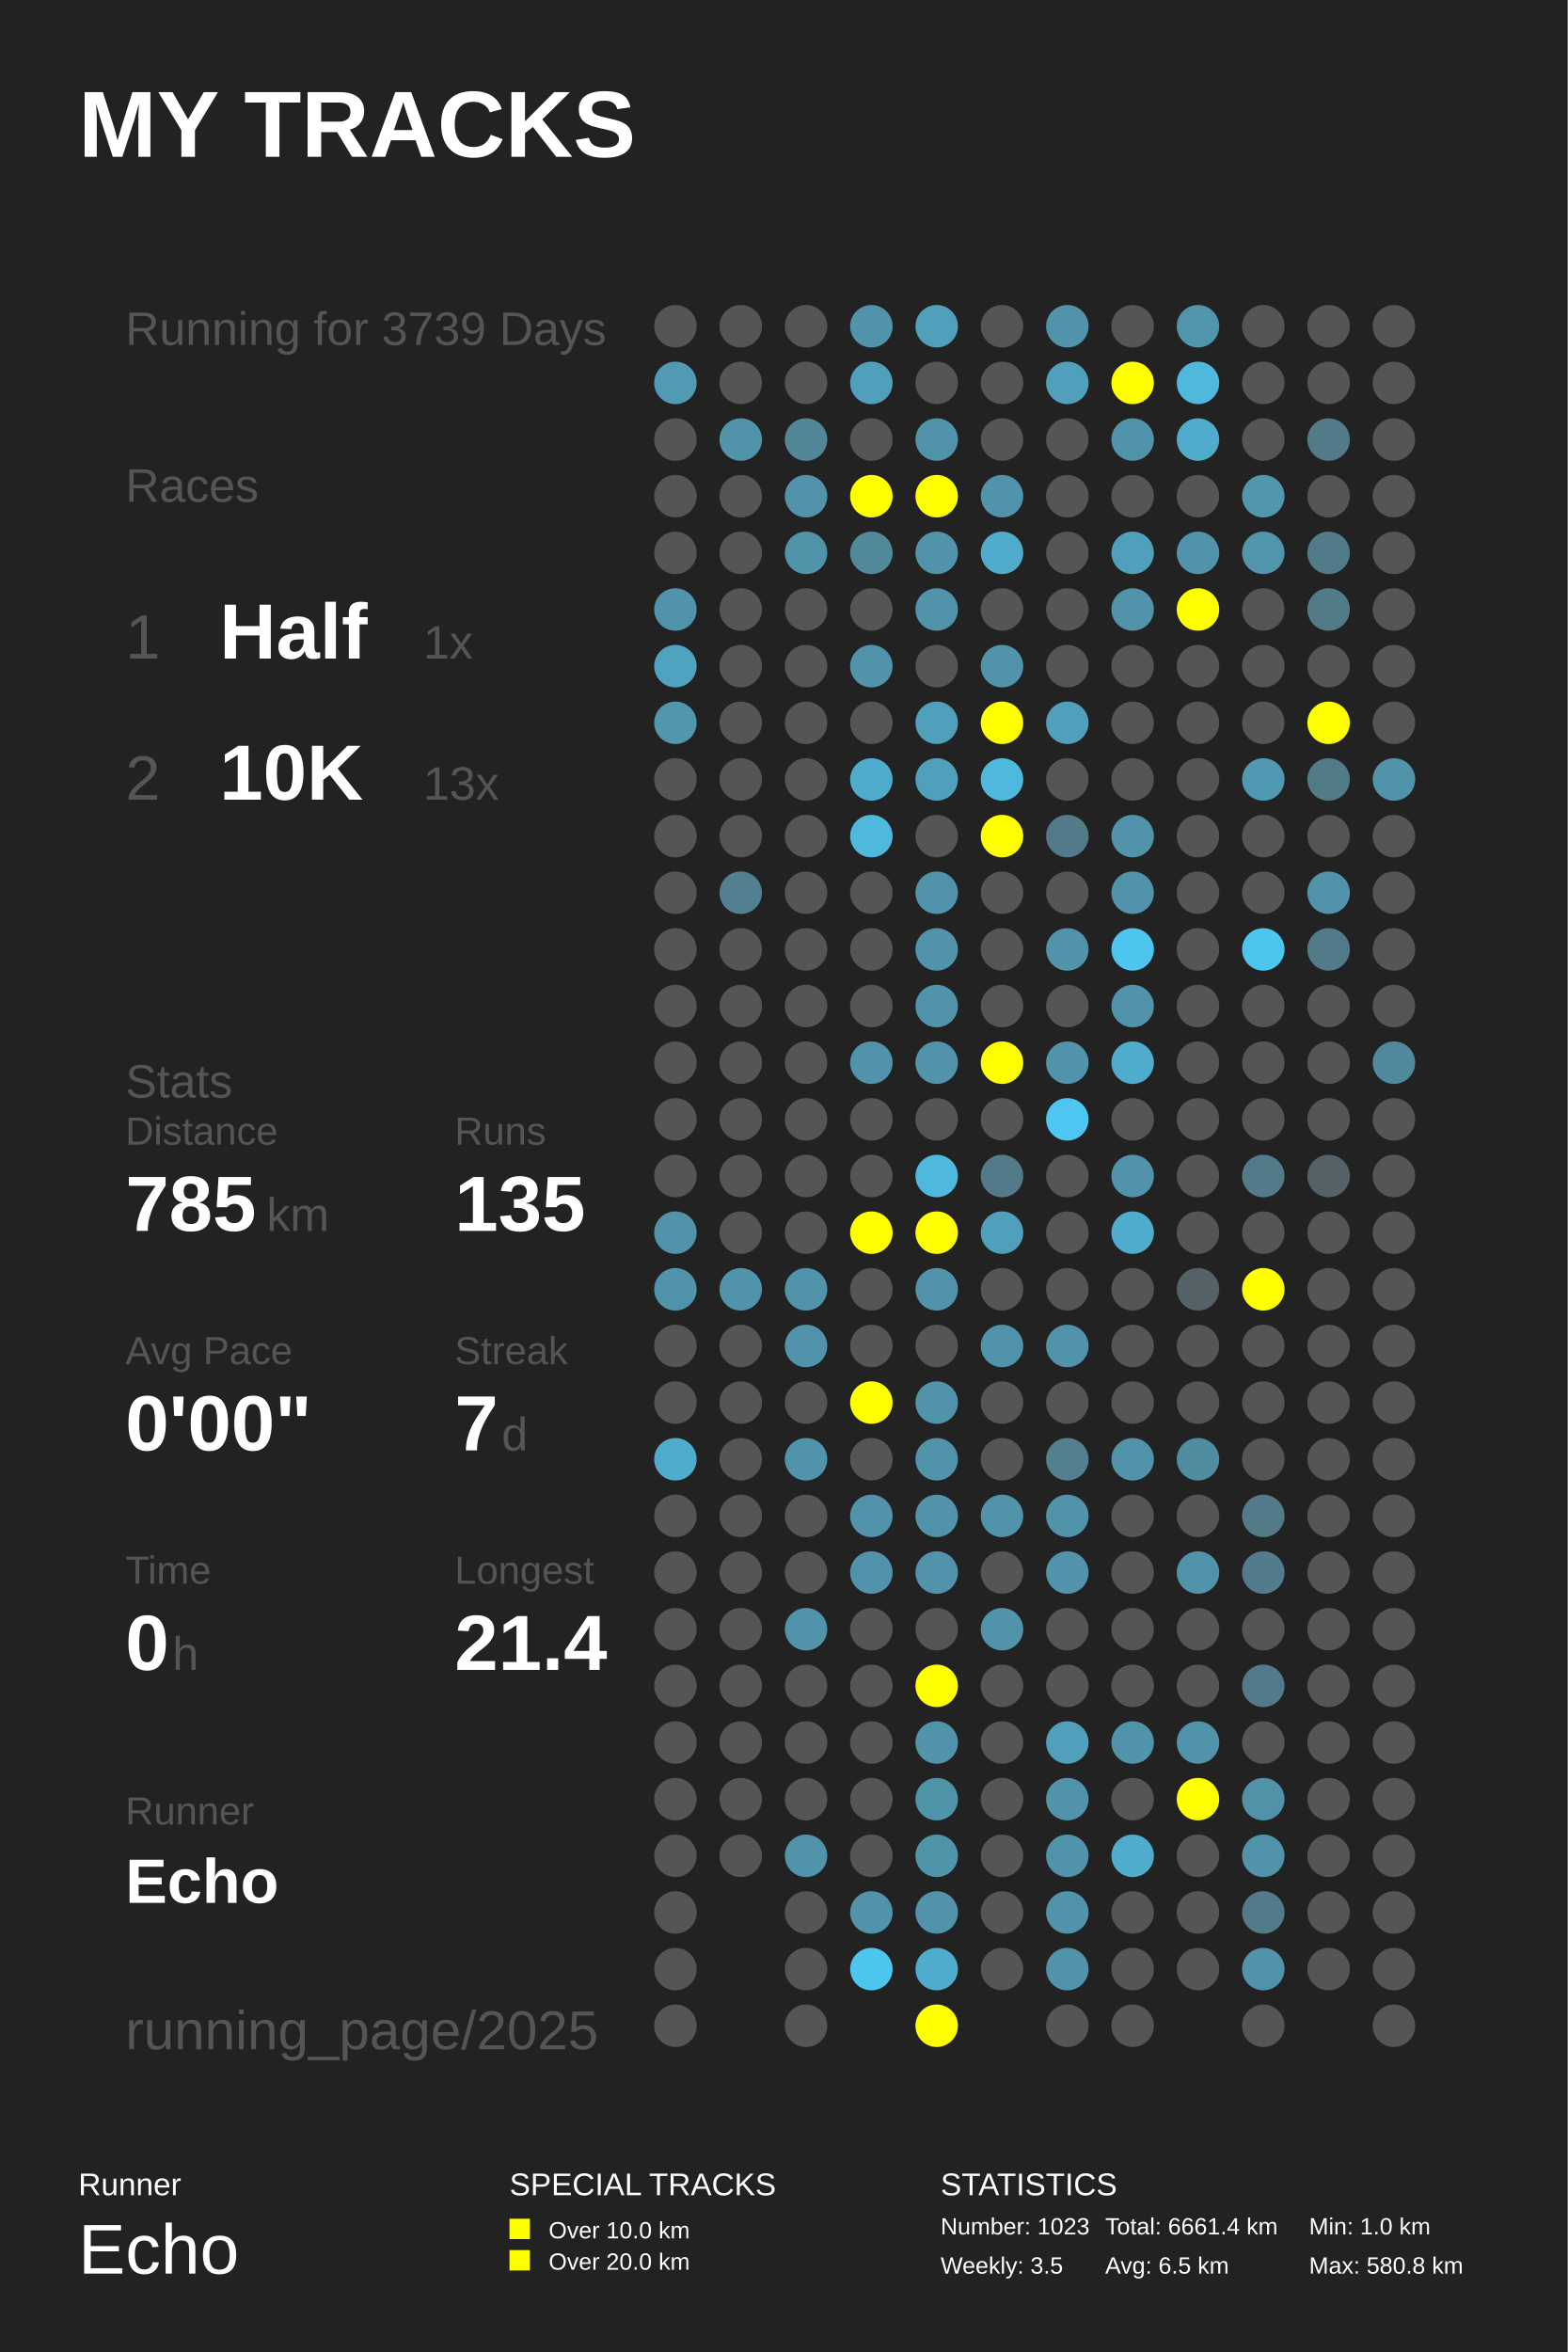
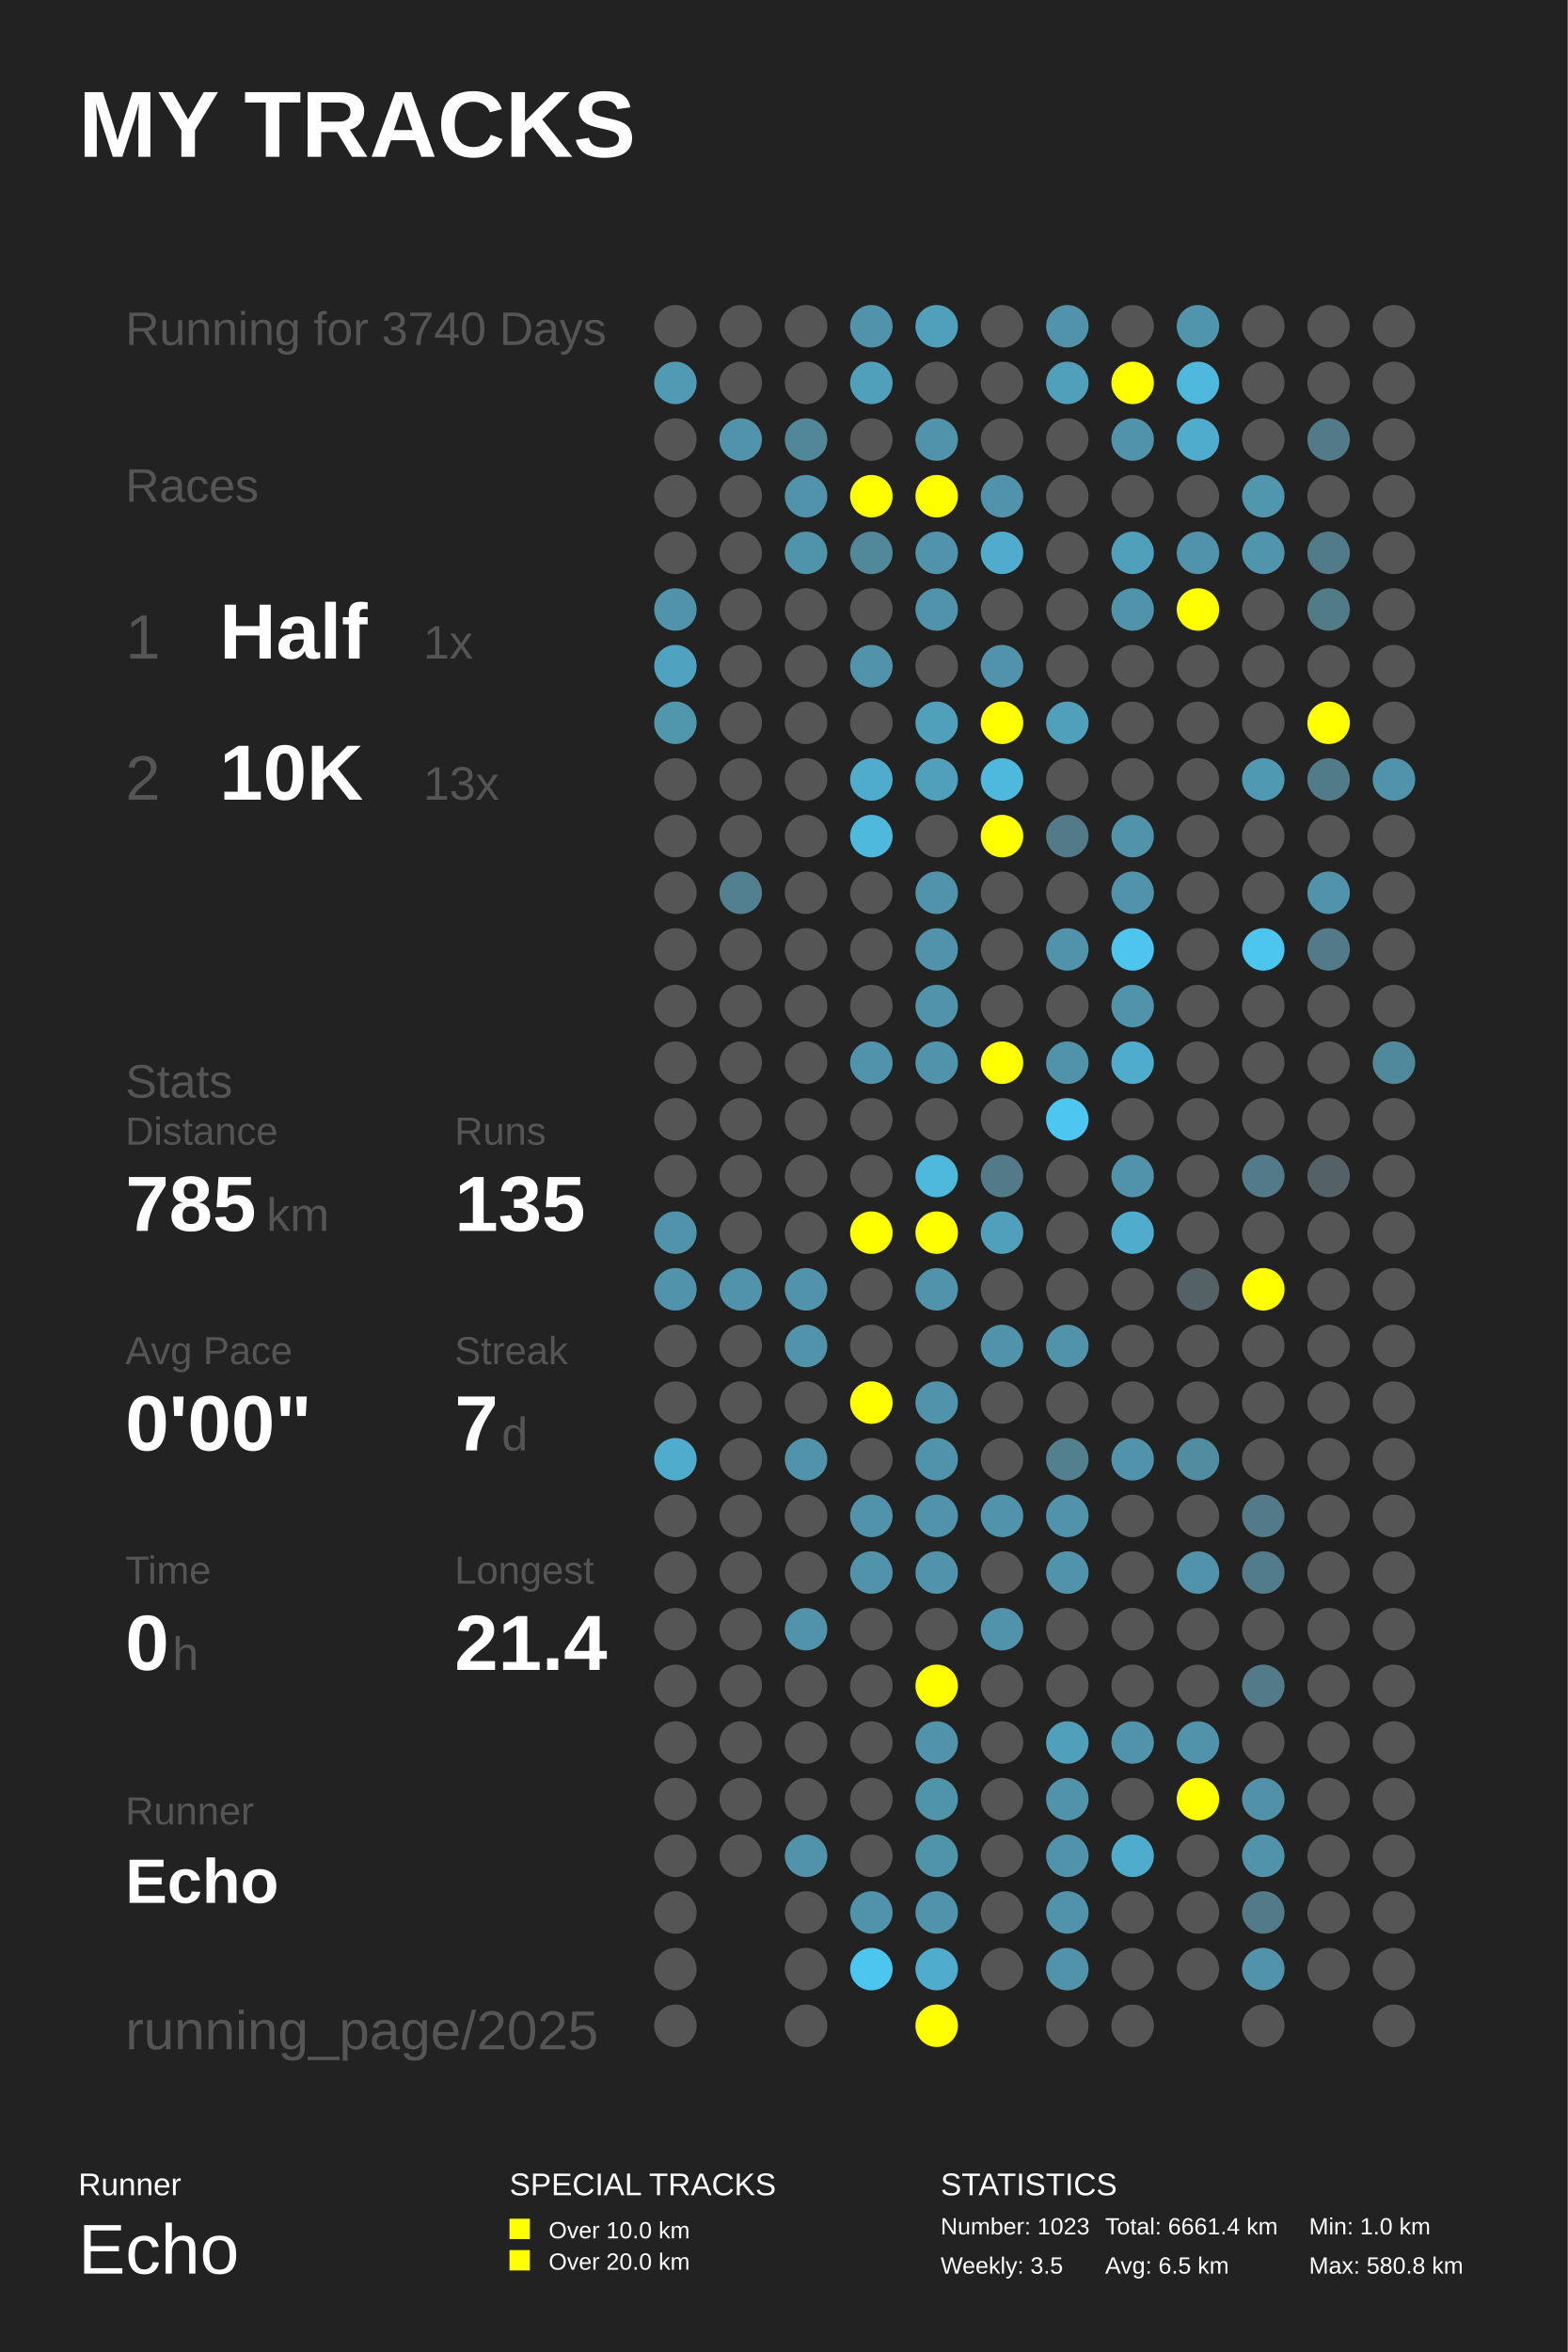
<svg xmlns="http://www.w3.org/2000/svg" baseProfile="full" height="300mm" version="1.1" viewBox="0,0,200,300" width="200mm">
  <defs />
  <rect fill="#222222" height="300" width="200" x="0" y="0" />
  <text fill="#FFFFFF" style="font-size:12px; font-family:Arial; font-weight:bold;" x="10" y="20">MY TRACKS</text>
  <text fill="#FFFFFF" style="font-size:4px; font-family:Arial" x="10" y="280">Runner</text>
  <text fill="#FFFFFF" style="font-size:9px; font-family:Arial" x="10" y="290">Echo</text>
  <text fill="#FFFFFF" style="font-size:4px; font-family:Arial" x="65" y="280">SPECIAL TRACKS</text>
  <rect fill="#FFFF00" height="2.6" width="2.6" x="65" y="283" />
  <text fill="#FFFFFF" style="font-size:3px; font-family:Arial" x="70" y="285.5">Over 10.0 km</text>
  <rect fill="#FFFF00" height="2.6" width="2.6" x="65" y="287" />
  <text fill="#FFFFFF" style="font-size:3px; font-family:Arial" x="70" y="289.5">Over 20.0 km</text>
  <text fill="#FFFFFF" style="font-size:4px; font-family:Arial" x="120" y="280">STATISTICS</text>
  <text fill="#FFFFFF" style="font-size:3px; font-family:Arial" x="120" y="285">Number: 1023</text>
  <text fill="#FFFFFF" style="font-size:3px; font-family:Arial" x="120" y="290">Weekly: 3.5</text>
  <text fill="#FFFFFF" style="font-size:3px; font-family:Arial" x="141" y="285">Total: 6661.4 km</text>
  <text fill="#FFFFFF" style="font-size:3px; font-family:Arial" x="141" y="290">Avg: 6.5 km</text>
  <text fill="#FFFFFF" style="font-size:3px; font-family:Arial" x="167" y="285">Min: 1.0 km</text>
  <text fill="#FFFFFF" style="font-size:3px; font-family:Arial" x="167" y="290">Max: 580.8 km</text>
-   <text fill="#555555" style="font-size:6px; font-family:Arial;" x="16" y="44">Running for 3739 Days</text>
+   <text fill="#555555" style="font-size:6px; font-family:Arial;" x="16" y="44">Running for 3740 Days</text>
  <text fill="#555555" style="font-size:6px; font-family:Arial;" x="16" y="64">Races</text>
  <text fill="#555555" style="font-size:8px; font-family:Arial;" x="16" y="84">1</text>
  <text fill="#FFFFFF" style="font-size:10px; font-family:Arial; font-weight:bold;" x="28" y="84">Half</text>
  <text fill="#555555" style="font-size:6px; font-family:Arial;" x="54" y="84">1x</text>
  <text fill="#555555" style="font-size:8px; font-family:Arial;" x="16" y="102">2</text>
  <text fill="#FFFFFF" style="font-size:10px; font-family:Arial; font-weight:bold;" x="28" y="102">10K</text>
  <text fill="#555555" style="font-size:6px; font-family:Arial;" x="54" y="102">13x</text>
  <text fill="#555555" style="font-size:6px; font-family:Arial;" x="16" y="140">Stats</text>
  <text fill="#555555" style="font-size:5px; font-family:Arial;" x="16" y="146">Distance</text>
  <text fill="#FFFFFF" style="font-size:10px; font-family:Arial; font-weight:bold;" x="16" y="157">785</text>
  <text fill="#555555" style="font-size:6px; font-family:Arial;" x="34" y="157">km</text>
  <text fill="#555555" style="font-size:5px; font-family:Arial;" x="58" y="146">Runs</text>
  <text fill="#FFFFFF" style="font-size:10px; font-family:Arial; font-weight:bold;" x="58" y="157">135</text>
  <text fill="#555555" style="font-size:5px; font-family:Arial;" x="16" y="174">Avg Pace</text>
  <text fill="#FFFFFF" style="font-size:10px; font-family:Arial; font-weight:bold;" x="16" y="185">0'00"</text>
  <text fill="#555555" style="font-size:5px; font-family:Arial;" x="58" y="174">Streak</text>
  <text fill="#FFFFFF" style="font-size:10px; font-family:Arial; font-weight:bold;" x="58" y="185">7</text>
  <text fill="#555555" style="font-size:6px; font-family:Arial;" x="64" y="185">d</text>
  <text fill="#555555" style="font-size:5px; font-family:Arial;" x="16" y="202">Time</text>
  <text fill="#FFFFFF" style="font-size:10px; font-family:Arial; font-weight:bold;" x="16" y="213">0</text>
  <text fill="#555555" style="font-size:6px; font-family:Arial;" x="22" y="213">h</text>
  <text fill="#555555" style="font-size:5px; font-family:Arial;" x="58" y="202">Longest</text>
  <text fill="#FFFFFF" style="font-size:10px; font-family:Arial; font-weight:bold;" x="58" y="213">21.4</text>
  <text fill="#555555" style="font-size:5px; font-family:Arial;" x="16" y="232.71">Runner</text>
  <text fill="#FFFFFF" style="font-size:8px; font-family:Arial; font-weight:bold;" x="16" y="242.71">Echo</text>
  <text fill="#555555" style="font-size:7px; font-family:Arial;" x="16" y="261.387">running_page/2025</text>
  <circle cx="86.167" cy="41.613" fill="#555555" r="2.71" />
  <circle cx="86.167" cy="48.839" fill="#509ab3" r="2.71" />
  <circle cx="86.167" cy="56.065" fill="#555555" r="2.71" />
  <circle cx="86.167" cy="63.29" fill="#555555" r="2.71" />
  <circle cx="86.167" cy="70.516" fill="#555555" r="2.71" />
  <circle cx="86.167" cy="77.742" fill="#5093aa" r="2.71" />
  <circle cx="86.167" cy="84.968" fill="#4fa3c0" r="2.71" />
  <circle cx="86.167" cy="92.194" fill="#5096ad" r="2.71" />
  <circle cx="86.167" cy="99.419" fill="#555555" r="2.71" />
  <circle cx="86.167" cy="106.645" fill="#555555" r="2.71" />
  <circle cx="86.167" cy="113.871" fill="#555555" r="2.71" />
  <circle cx="86.167" cy="121.097" fill="#555555" r="2.71" />
  <circle cx="86.167" cy="128.323" fill="#555555" r="2.71" />
  <circle cx="86.167" cy="135.548" fill="#555555" r="2.71" />
  <circle cx="86.167" cy="142.774" fill="#555555" r="2.71" />
  <circle cx="86.167" cy="150.0" fill="#555555" r="2.71" />
  <circle cx="86.167" cy="157.226" fill="#5093aa" r="2.71" />
  <circle cx="86.167" cy="164.452" fill="#5093aa" r="2.71" />
  <circle cx="86.167" cy="171.677" fill="#555555" r="2.71" />
  <circle cx="86.167" cy="178.903" fill="#555555" r="2.71" />
  <circle cx="86.167" cy="186.129" fill="#4faccc" r="2.71" />
  <circle cx="86.167" cy="193.355" fill="#555555" r="2.71" />
  <circle cx="86.167" cy="200.581" fill="#555555" r="2.71" />
  <circle cx="86.167" cy="207.806" fill="#555555" r="2.71" />
  <circle cx="86.167" cy="215.032" fill="#555555" r="2.71" />
  <circle cx="86.167" cy="222.258" fill="#555555" r="2.71" />
  <circle cx="86.167" cy="229.484" fill="#555555" r="2.71" />
  <circle cx="86.167" cy="236.71" fill="#555555" r="2.71" />
  <circle cx="86.167" cy="243.935" fill="#555555" r="2.71" />
  <circle cx="86.167" cy="251.161" fill="#555555" r="2.71" />
  <circle cx="86.167" cy="258.387" fill="#555555" r="2.71" />
  <circle cx="94.5" cy="41.613" fill="#555555" r="2.71" />
  <circle cx="94.5" cy="48.839" fill="#555555" r="2.71" />
  <circle cx="94.5" cy="56.065" fill="#5093aa" r="2.71" />
  <circle cx="94.5" cy="63.29" fill="#555555" r="2.71" />
  <circle cx="94.5" cy="70.516" fill="#555555" r="2.71" />
  <circle cx="94.5" cy="77.742" fill="#555555" r="2.71" />
  <circle cx="94.5" cy="84.968" fill="#555555" r="2.71" />
  <circle cx="94.5" cy="92.194" fill="#555555" r="2.71" />
  <circle cx="94.5" cy="99.419" fill="#555555" r="2.71" />
  <circle cx="94.5" cy="106.645" fill="#555555" r="2.71" />
  <circle cx="94.5" cy="113.871" fill="#528090" r="2.71" />
  <circle cx="94.5" cy="121.097" fill="#555555" r="2.71" />
  <circle cx="94.5" cy="128.323" fill="#555555" r="2.71" />
  <circle cx="94.5" cy="135.548" fill="#555555" r="2.71" />
  <circle cx="94.5" cy="142.774" fill="#555555" r="2.71" />
  <circle cx="94.5" cy="150.0" fill="#555555" r="2.71" />
  <circle cx="94.5" cy="157.226" fill="#555555" r="2.71" />
  <circle cx="94.5" cy="164.452" fill="#5093aa" r="2.71" />
  <circle cx="94.5" cy="171.677" fill="#555555" r="2.71" />
  <circle cx="94.5" cy="178.903" fill="#555555" r="2.71" />
  <circle cx="94.5" cy="186.129" fill="#555555" r="2.71" />
  <circle cx="94.5" cy="193.355" fill="#555555" r="2.71" />
  <circle cx="94.5" cy="200.581" fill="#555555" r="2.71" />
  <circle cx="94.5" cy="207.806" fill="#555555" r="2.71" />
  <circle cx="94.5" cy="215.032" fill="#555555" r="2.71" />
  <circle cx="94.5" cy="222.258" fill="#555555" r="2.71" />
  <circle cx="94.5" cy="229.484" fill="#555555" r="2.71" />
  <circle cx="94.5" cy="236.71" fill="#555555" r="2.71" />
  <circle cx="102.833" cy="41.613" fill="#555555" r="2.71" />
  <circle cx="102.833" cy="48.839" fill="#555555" r="2.71" />
  <circle cx="102.833" cy="56.065" fill="#518799" r="2.71" />
  <circle cx="102.833" cy="63.29" fill="#5093aa" r="2.71" />
  <circle cx="102.833" cy="70.516" fill="#5094aa" r="2.71" />
  <circle cx="102.833" cy="77.742" fill="#555555" r="2.71" />
  <circle cx="102.833" cy="84.968" fill="#555555" r="2.71" />
  <circle cx="102.833" cy="92.194" fill="#555555" r="2.71" />
  <circle cx="102.833" cy="99.419" fill="#555555" r="2.71" />
  <circle cx="102.833" cy="106.645" fill="#555555" r="2.71" />
  <circle cx="102.833" cy="113.871" fill="#555555" r="2.71" />
  <circle cx="102.833" cy="121.097" fill="#555555" r="2.71" />
  <circle cx="102.833" cy="128.323" fill="#555555" r="2.71" />
  <circle cx="102.833" cy="135.548" fill="#555555" r="2.71" />
  <circle cx="102.833" cy="142.774" fill="#555555" r="2.71" />
  <circle cx="102.833" cy="150.0" fill="#555555" r="2.71" />
  <circle cx="102.833" cy="157.226" fill="#555555" r="2.71" />
  <circle cx="102.833" cy="164.452" fill="#5093aa" r="2.71" />
  <circle cx="102.833" cy="171.677" fill="#5093aa" r="2.71" />
  <circle cx="102.833" cy="178.903" fill="#555555" r="2.71" />
  <circle cx="102.833" cy="186.129" fill="#5093aa" r="2.71" />
  <circle cx="102.833" cy="193.355" fill="#555555" r="2.71" />
  <circle cx="102.833" cy="200.581" fill="#555555" r="2.71" />
  <circle cx="102.833" cy="207.806" fill="#5093aa" r="2.71" />
  <circle cx="102.833" cy="215.032" fill="#555555" r="2.71" />
  <circle cx="102.833" cy="222.258" fill="#555555" r="2.71" />
  <circle cx="102.833" cy="229.484" fill="#555555" r="2.71" />
  <circle cx="102.833" cy="236.71" fill="#5093aa" r="2.71" />
  <circle cx="102.833" cy="243.935" fill="#555555" r="2.71" />
  <circle cx="102.833" cy="251.161" fill="#555555" r="2.71" />
  <circle cx="102.833" cy="258.387" fill="#555555" r="2.71" />
  <circle cx="111.167" cy="41.613" fill="#5093aa" r="2.71" />
  <circle cx="111.167" cy="48.839" fill="#50a0bb" r="2.71" />
  <circle cx="111.167" cy="56.065" fill="#555555" r="2.71" />
  <circle cx="111.167" cy="63.29" fill="#FFFF00" r="2.71" />
  <circle cx="111.167" cy="70.516" fill="#51889a" r="2.71" />
  <circle cx="111.167" cy="77.742" fill="#555555" r="2.71" />
  <circle cx="111.167" cy="84.968" fill="#5093aa" r="2.71" />
  <circle cx="111.167" cy="92.194" fill="#555555" r="2.71" />
  <circle cx="111.167" cy="99.419" fill="#4faccc" r="2.71" />
  <circle cx="111.167" cy="106.645" fill="#4eb9dd" r="2.71" />
  <circle cx="111.167" cy="113.871" fill="#555555" r="2.71" />
  <circle cx="111.167" cy="121.097" fill="#555555" r="2.71" />
  <circle cx="111.167" cy="128.323" fill="#555555" r="2.71" />
  <circle cx="111.167" cy="135.548" fill="#5093aa" r="2.71" />
  <circle cx="111.167" cy="142.774" fill="#555555" r="2.71" />
  <circle cx="111.167" cy="150.0" fill="#555555" r="2.71" />
  <circle cx="111.167" cy="157.226" fill="#FFFF00" r="2.71" />
  <circle cx="111.167" cy="164.452" fill="#555555" r="2.71" />
  <circle cx="111.167" cy="171.677" fill="#555555" r="2.71" />
  <circle cx="111.167" cy="178.903" fill="#FFFF00" r="2.71" />
  <circle cx="111.167" cy="186.129" fill="#555555" r="2.71" />
  <circle cx="111.167" cy="193.355" fill="#5093aa" r="2.71" />
  <circle cx="111.167" cy="200.581" fill="#5093aa" r="2.71" />
  <circle cx="111.167" cy="207.806" fill="#555555" r="2.71" />
  <circle cx="111.167" cy="215.032" fill="#555555" r="2.71" />
  <circle cx="111.167" cy="222.258" fill="#555555" r="2.71" />
  <circle cx="111.167" cy="229.484" fill="#555555" r="2.71" />
  <circle cx="111.167" cy="236.71" fill="#555555" r="2.71" />
  <circle cx="111.167" cy="243.935" fill="#5093aa" r="2.71" />
  <circle cx="111.167" cy="251.161" fill="#4dc6ef" r="2.71" />
  <circle cx="119.5" cy="41.613" fill="#50a0bb" r="2.71" />
  <circle cx="119.5" cy="48.839" fill="#555555" r="2.71" />
  <circle cx="119.5" cy="56.065" fill="#5093aa" r="2.71" />
  <circle cx="119.5" cy="63.29" fill="#FFFF00" r="2.71" />
  <circle cx="119.5" cy="70.516" fill="#5093aa" r="2.71" />
  <circle cx="119.5" cy="77.742" fill="#5093aa" r="2.71" />
  <circle cx="119.5" cy="84.968" fill="#555555" r="2.71" />
  <circle cx="119.5" cy="92.194" fill="#50a0bb" r="2.71" />
  <circle cx="119.5" cy="99.419" fill="#50a0bb" r="2.71" />
  <circle cx="119.5" cy="106.645" fill="#555555" r="2.71" />
  <circle cx="119.5" cy="113.871" fill="#5093aa" r="2.71" />
  <circle cx="119.5" cy="121.097" fill="#5093aa" r="2.71" />
  <circle cx="119.5" cy="128.323" fill="#5093aa" r="2.71" />
  <circle cx="119.5" cy="135.548" fill="#5093aa" r="2.71" />
  <circle cx="119.5" cy="142.774" fill="#555555" r="2.71" />
  <circle cx="119.5" cy="150.0" fill="#4eb9dd" r="2.71" />
  <circle cx="119.5" cy="157.226" fill="#FFFF00" r="2.71" />
  <circle cx="119.5" cy="164.452" fill="#5093aa" r="2.71" />
  <circle cx="119.5" cy="171.677" fill="#555555" r="2.71" />
  <circle cx="119.5" cy="178.903" fill="#5093aa" r="2.71" />
  <circle cx="119.5" cy="186.129" fill="#5093aa" r="2.71" />
  <circle cx="119.5" cy="193.355" fill="#5093aa" r="2.71" />
  <circle cx="119.5" cy="200.581" fill="#5093aa" r="2.71" />
  <circle cx="119.5" cy="207.806" fill="#555555" r="2.71" />
  <circle cx="119.5" cy="215.032" fill="#FFFF00" r="2.71" />
  <circle cx="119.5" cy="222.258" fill="#5093aa" r="2.71" />
  <circle cx="119.5" cy="229.484" fill="#5094aa" r="2.71" />
  <circle cx="119.5" cy="236.71" fill="#5094aa" r="2.71" />
  <circle cx="119.5" cy="243.935" fill="#5093aa" r="2.71" />
  <circle cx="119.5" cy="251.161" fill="#4faccc" r="2.71" />
  <circle cx="119.5" cy="258.387" fill="#FFFF00" r="2.71" />
  <circle cx="127.833" cy="41.613" fill="#555555" r="2.71" />
  <circle cx="127.833" cy="48.839" fill="#555555" r="2.71" />
  <circle cx="127.833" cy="56.065" fill="#555555" r="2.71" />
  <circle cx="127.833" cy="63.29" fill="#5093aa" r="2.71" />
  <circle cx="127.833" cy="70.516" fill="#4faccc" r="2.71" />
  <circle cx="127.833" cy="77.742" fill="#555555" r="2.71" />
  <circle cx="127.833" cy="84.968" fill="#5093aa" r="2.71" />
  <circle cx="127.833" cy="92.194" fill="#FFFF00" r="2.71" />
  <circle cx="127.833" cy="99.419" fill="#4eb9dd" r="2.71" />
  <circle cx="127.833" cy="106.645" fill="#FFFF00" r="2.71" />
  <circle cx="127.833" cy="113.871" fill="#555555" r="2.71" />
  <circle cx="127.833" cy="121.097" fill="#555555" r="2.71" />
  <circle cx="127.833" cy="128.323" fill="#555555" r="2.71" />
  <circle cx="127.833" cy="135.548" fill="#FFFF00" r="2.71" />
  <circle cx="127.833" cy="142.774" fill="#555555" r="2.71" />
  <circle cx="127.833" cy="150.0" fill="#527a88" r="2.71" />
  <circle cx="127.833" cy="157.226" fill="#50a0bb" r="2.71" />
  <circle cx="127.833" cy="164.452" fill="#555555" r="2.71" />
  <circle cx="127.833" cy="171.677" fill="#5093aa" r="2.71" />
  <circle cx="127.833" cy="178.903" fill="#555555" r="2.71" />
  <circle cx="127.833" cy="186.129" fill="#555555" r="2.71" />
  <circle cx="127.833" cy="193.355" fill="#5093aa" r="2.71" />
  <circle cx="127.833" cy="200.581" fill="#555555" r="2.71" />
  <circle cx="127.833" cy="207.806" fill="#5093aa" r="2.71" />
  <circle cx="127.833" cy="215.032" fill="#555555" r="2.71" />
  <circle cx="127.833" cy="222.258" fill="#555555" r="2.71" />
  <circle cx="127.833" cy="229.484" fill="#555555" r="2.71" />
  <circle cx="127.833" cy="236.71" fill="#555555" r="2.71" />
  <circle cx="127.833" cy="243.935" fill="#555555" r="2.71" />
  <circle cx="127.833" cy="251.161" fill="#555555" r="2.71" />
  <circle cx="136.167" cy="41.613" fill="#5093aa" r="2.71" />
  <circle cx="136.167" cy="48.839" fill="#50a0bb" r="2.71" />
  <circle cx="136.167" cy="56.065" fill="#555555" r="2.71" />
  <circle cx="136.167" cy="63.29" fill="#555555" r="2.71" />
  <circle cx="136.167" cy="70.516" fill="#555555" r="2.71" />
  <circle cx="136.167" cy="77.742" fill="#555555" r="2.71" />
  <circle cx="136.167" cy="84.968" fill="#555555" r="2.71" />
  <circle cx="136.167" cy="92.194" fill="#50a0bb" r="2.71" />
  <circle cx="136.167" cy="99.419" fill="#555555" r="2.71" />
  <circle cx="136.167" cy="106.645" fill="#527a88" r="2.71" />
  <circle cx="136.167" cy="113.871" fill="#555555" r="2.71" />
  <circle cx="136.167" cy="121.097" fill="#5093aa" r="2.71" />
  <circle cx="136.167" cy="128.323" fill="#555555" r="2.71" />
  <circle cx="136.167" cy="135.548" fill="#5093aa" r="2.71" />
  <circle cx="136.167" cy="142.774" fill="#4dc7f1" r="2.71" />
  <circle cx="136.167" cy="150.0" fill="#555555" r="2.71" />
  <circle cx="136.167" cy="157.226" fill="#555555" r="2.71" />
  <circle cx="136.167" cy="164.452" fill="#555555" r="2.71" />
  <circle cx="136.167" cy="171.677" fill="#5093aa" r="2.71" />
  <circle cx="136.167" cy="178.903" fill="#555555" r="2.71" />
  <circle cx="136.167" cy="186.129" fill="#52808f" r="2.71" />
  <circle cx="136.167" cy="193.355" fill="#5093aa" r="2.71" />
  <circle cx="136.167" cy="200.581" fill="#5093aa" r="2.71" />
  <circle cx="136.167" cy="207.806" fill="#555555" r="2.71" />
  <circle cx="136.167" cy="215.032" fill="#555555" r="2.71" />
  <circle cx="136.167" cy="222.258" fill="#50a0bb" r="2.71" />
  <circle cx="136.167" cy="229.484" fill="#5093aa" r="2.71" />
  <circle cx="136.167" cy="236.71" fill="#5093aa" r="2.71" />
  <circle cx="136.167" cy="243.935" fill="#5093aa" r="2.71" />
  <circle cx="136.167" cy="251.161" fill="#5093aa" r="2.71" />
  <circle cx="136.167" cy="258.387" fill="#555555" r="2.71" />
  <circle cx="144.5" cy="41.613" fill="#555555" r="2.71" />
  <circle cx="144.5" cy="48.839" fill="#FFFF00" r="2.71" />
  <circle cx="144.5" cy="56.065" fill="#5093aa" r="2.71" />
  <circle cx="144.5" cy="63.29" fill="#555555" r="2.71" />
  <circle cx="144.5" cy="70.516" fill="#50a0bb" r="2.71" />
  <circle cx="144.5" cy="77.742" fill="#5093aa" r="2.71" />
  <circle cx="144.5" cy="84.968" fill="#555555" r="2.71" />
  <circle cx="144.5" cy="92.194" fill="#555555" r="2.71" />
  <circle cx="144.5" cy="99.419" fill="#555555" r="2.71" />
  <circle cx="144.5" cy="106.645" fill="#5093aa" r="2.71" />
  <circle cx="144.5" cy="113.871" fill="#5093aa" r="2.71" />
  <circle cx="144.5" cy="121.097" fill="#4dc5ee" r="2.71" />
  <circle cx="144.5" cy="128.323" fill="#5093aa" r="2.71" />
  <circle cx="144.5" cy="135.548" fill="#4faccc" r="2.71" />
  <circle cx="144.5" cy="142.774" fill="#555555" r="2.71" />
  <circle cx="144.5" cy="150.0" fill="#5093aa" r="2.71" />
  <circle cx="144.5" cy="157.226" fill="#4faccc" r="2.71" />
  <circle cx="144.5" cy="164.452" fill="#555555" r="2.71" />
  <circle cx="144.5" cy="171.677" fill="#555555" r="2.71" />
  <circle cx="144.5" cy="178.903" fill="#555555" r="2.71" />
  <circle cx="144.5" cy="186.129" fill="#5093aa" r="2.71" />
  <circle cx="144.5" cy="193.355" fill="#555555" r="2.71" />
  <circle cx="144.5" cy="200.581" fill="#555555" r="2.71" />
  <circle cx="144.5" cy="207.806" fill="#555555" r="2.71" />
  <circle cx="144.5" cy="215.032" fill="#555555" r="2.71" />
  <circle cx="144.5" cy="222.258" fill="#5093aa" r="2.71" />
  <circle cx="144.5" cy="229.484" fill="#555555" r="2.71" />
  <circle cx="144.5" cy="236.71" fill="#4faccc" r="2.71" />
  <circle cx="144.5" cy="243.935" fill="#555555" r="2.71" />
  <circle cx="144.5" cy="251.161" fill="#555555" r="2.71" />
  <circle cx="144.5" cy="258.387" fill="#555555" r="2.71" />
  <circle cx="152.833" cy="41.613" fill="#5095ac" r="2.71" />
  <circle cx="152.833" cy="48.839" fill="#4eb9dd" r="2.71" />
  <circle cx="152.833" cy="56.065" fill="#4faccc" r="2.71" />
  <circle cx="152.833" cy="63.29" fill="#555555" r="2.71" />
  <circle cx="152.833" cy="70.516" fill="#5093aa" r="2.71" />
  <circle cx="152.833" cy="77.742" fill="#FFFF00" r="2.71" />
  <circle cx="152.833" cy="84.968" fill="#555555" r="2.71" />
  <circle cx="152.833" cy="92.194" fill="#555555" r="2.71" />
  <circle cx="152.833" cy="99.419" fill="#555555" r="2.71" />
  <circle cx="152.833" cy="106.645" fill="#555555" r="2.71" />
  <circle cx="152.833" cy="113.871" fill="#555555" r="2.71" />
  <circle cx="152.833" cy="121.097" fill="#555555" r="2.71" />
  <circle cx="152.833" cy="128.323" fill="#555555" r="2.71" />
  <circle cx="152.833" cy="135.548" fill="#555555" r="2.71" />
  <circle cx="152.833" cy="142.774" fill="#555555" r="2.71" />
  <circle cx="152.833" cy="150.0" fill="#555555" r="2.71" />
  <circle cx="152.833" cy="157.226" fill="#555555" r="2.71" />
  <circle cx="152.833" cy="164.452" fill="#546166" r="2.71" />
  <circle cx="152.833" cy="171.677" fill="#555555" r="2.71" />
  <circle cx="152.833" cy="178.903" fill="#555555" r="2.71" />
  <circle cx="152.833" cy="186.129" fill="#518da1" r="2.71" />
  <circle cx="152.833" cy="193.355" fill="#555555" r="2.71" />
  <circle cx="152.833" cy="200.581" fill="#5093aa" r="2.71" />
  <circle cx="152.833" cy="207.806" fill="#555555" r="2.71" />
  <circle cx="152.833" cy="215.032" fill="#555555" r="2.71" />
  <circle cx="152.833" cy="222.258" fill="#5093aa" r="2.71" />
  <circle cx="152.833" cy="229.484" fill="#FFFF00" r="2.71" />
  <circle cx="152.833" cy="236.71" fill="#555555" r="2.71" />
  <circle cx="152.833" cy="243.935" fill="#555555" r="2.71" />
  <circle cx="152.833" cy="251.161" fill="#555555" r="2.71" />
  <circle cx="161.167" cy="41.613" fill="#555555" r="2.71" />
  <circle cx="161.167" cy="48.839" fill="#555555" r="2.71" />
  <circle cx="161.167" cy="56.065" fill="#555555" r="2.71" />
  <circle cx="161.167" cy="63.29" fill="#5096ad" r="2.71" />
  <circle cx="161.167" cy="70.516" fill="#5095ac" r="2.71" />
  <circle cx="161.167" cy="77.742" fill="#555555" r="2.71" />
  <circle cx="161.167" cy="84.968" fill="#555555" r="2.71" />
  <circle cx="161.167" cy="92.194" fill="#555555" r="2.71" />
  <circle cx="161.167" cy="99.419" fill="#5099b2" r="2.71" />
  <circle cx="161.167" cy="106.645" fill="#555555" r="2.71" />
  <circle cx="161.167" cy="113.871" fill="#555555" r="2.71" />
  <circle cx="161.167" cy="121.097" fill="#4dc6ef" r="2.71" />
  <circle cx="161.167" cy="128.323" fill="#555555" r="2.71" />
  <circle cx="161.167" cy="135.548" fill="#555555" r="2.71" />
  <circle cx="161.167" cy="142.774" fill="#555555" r="2.71" />
  <circle cx="161.167" cy="150.0" fill="#527a88" r="2.71" />
  <circle cx="161.167" cy="157.226" fill="#555555" r="2.71" />
  <circle cx="161.167" cy="164.452" fill="#FFFF00" r="2.71" />
  <circle cx="161.167" cy="171.677" fill="#555555" r="2.71" />
  <circle cx="161.167" cy="178.903" fill="#555555" r="2.71" />
  <circle cx="161.167" cy="186.129" fill="#555555" r="2.71" />
  <circle cx="161.167" cy="193.355" fill="#527a88" r="2.71" />
  <circle cx="161.167" cy="200.581" fill="#527c8b" r="2.71" />
  <circle cx="161.167" cy="207.806" fill="#555555" r="2.71" />
  <circle cx="161.167" cy="215.032" fill="#527a88" r="2.71" />
  <circle cx="161.167" cy="222.258" fill="#555555" r="2.71" />
  <circle cx="161.167" cy="229.484" fill="#5192a8" r="2.71" />
  <circle cx="161.167" cy="236.71" fill="#5093aa" r="2.71" />
  <circle cx="161.167" cy="243.935" fill="#527a88" r="2.71" />
  <circle cx="161.167" cy="251.161" fill="#5093aa" r="2.71" />
  <circle cx="161.167" cy="258.387" fill="#555555" r="2.71" />
  <circle cx="169.5" cy="41.613" fill="#555555" r="2.71" />
  <circle cx="169.5" cy="48.839" fill="#555555" r="2.71" />
  <circle cx="169.5" cy="56.065" fill="#527a88" r="2.71" />
  <circle cx="169.5" cy="63.29" fill="#555555" r="2.71" />
  <circle cx="169.5" cy="70.516" fill="#527b89" r="2.71" />
  <circle cx="169.5" cy="77.742" fill="#527b88" r="2.71" />
  <circle cx="169.5" cy="84.968" fill="#555555" r="2.71" />
  <circle cx="169.5" cy="92.194" fill="#FFFF00" r="2.71" />
  <circle cx="169.5" cy="99.419" fill="#527b88" r="2.71" />
  <circle cx="169.5" cy="106.645" fill="#555555" r="2.71" />
  <circle cx="169.5" cy="113.871" fill="#5093aa" r="2.71" />
  <circle cx="169.5" cy="121.097" fill="#527a88" r="2.71" />
  <circle cx="169.5" cy="128.323" fill="#555555" r="2.71" />
  <circle cx="169.5" cy="135.548" fill="#555555" r="2.71" />
  <circle cx="169.5" cy="142.774" fill="#555555" r="2.71" />
  <circle cx="169.5" cy="150.0" fill="#546166" r="2.71" />
  <circle cx="169.5" cy="157.226" fill="#555555" r="2.71" />
  <circle cx="169.5" cy="164.452" fill="#555555" r="2.71" />
  <circle cx="169.5" cy="171.677" fill="#555555" r="2.71" />
  <circle cx="169.5" cy="178.903" fill="#555555" r="2.71" />
  <circle cx="169.5" cy="186.129" fill="#555555" r="2.71" />
  <circle cx="169.5" cy="193.355" fill="#555555" r="2.71" />
  <circle cx="169.5" cy="200.581" fill="#555555" r="2.71" />
  <circle cx="169.5" cy="207.806" fill="#555555" r="2.71" />
  <circle cx="169.5" cy="215.032" fill="#555555" r="2.71" />
  <circle cx="169.5" cy="222.258" fill="#555555" r="2.71" />
  <circle cx="169.5" cy="229.484" fill="#555555" r="2.71" />
  <circle cx="169.5" cy="236.71" fill="#555555" r="2.71" />
  <circle cx="169.5" cy="243.935" fill="#555555" r="2.71" />
  <circle cx="169.5" cy="251.161" fill="#555555" r="2.71" />
  <circle cx="177.833" cy="41.613" fill="#555555" r="2.71" />
  <circle cx="177.833" cy="48.839" fill="#555555" r="2.71" />
  <circle cx="177.833" cy="56.065" fill="#555555" r="2.71" />
  <circle cx="177.833" cy="63.29" fill="#555555" r="2.71" />
  <circle cx="177.833" cy="70.516" fill="#555555" r="2.71" />
  <circle cx="177.833" cy="77.742" fill="#555555" r="2.71" />
  <circle cx="177.833" cy="84.968" fill="#555555" r="2.71" />
  <circle cx="177.833" cy="92.194" fill="#555555" r="2.71" />
  <circle cx="177.833" cy="99.419" fill="#5093aa" r="2.71" />
  <circle cx="177.833" cy="106.645" fill="#555555" r="2.71" />
  <circle cx="177.833" cy="113.871" fill="#555555" r="2.71" />
  <circle cx="177.833" cy="121.097" fill="#555555" r="2.71" />
  <circle cx="177.833" cy="128.323" fill="#555555" r="2.71" />
  <circle cx="177.833" cy="135.548" fill="#51899c" r="2.71" />
  <circle cx="177.833" cy="142.774" fill="#555555" r="2.71" />
  <circle cx="177.833" cy="150.0" fill="#555555" r="2.71" />
  <circle cx="177.833" cy="157.226" fill="#555555" r="2.71" />
  <circle cx="177.833" cy="164.452" fill="#555555" r="2.71" />
  <circle cx="177.833" cy="171.677" fill="#555555" r="2.71" />
  <circle cx="177.833" cy="178.903" fill="#555555" r="2.71" />
  <circle cx="177.833" cy="186.129" fill="#555555" r="2.71" />
  <circle cx="177.833" cy="193.355" fill="#555555" r="2.71" />
  <circle cx="177.833" cy="200.581" fill="#555555" r="2.71" />
  <circle cx="177.833" cy="207.806" fill="#555555" r="2.71" />
  <circle cx="177.833" cy="215.032" fill="#555555" r="2.71" />
  <circle cx="177.833" cy="222.258" fill="#555555" r="2.71" />
  <circle cx="177.833" cy="229.484" fill="#555555" r="2.71" />
  <circle cx="177.833" cy="236.71" fill="#555555" r="2.71" />
  <circle cx="177.833" cy="243.935" fill="#555555" r="2.71" />
  <circle cx="177.833" cy="251.161" fill="#555555" r="2.71" />
  <circle cx="177.833" cy="258.387" fill="#555555" r="2.71" />
</svg>
